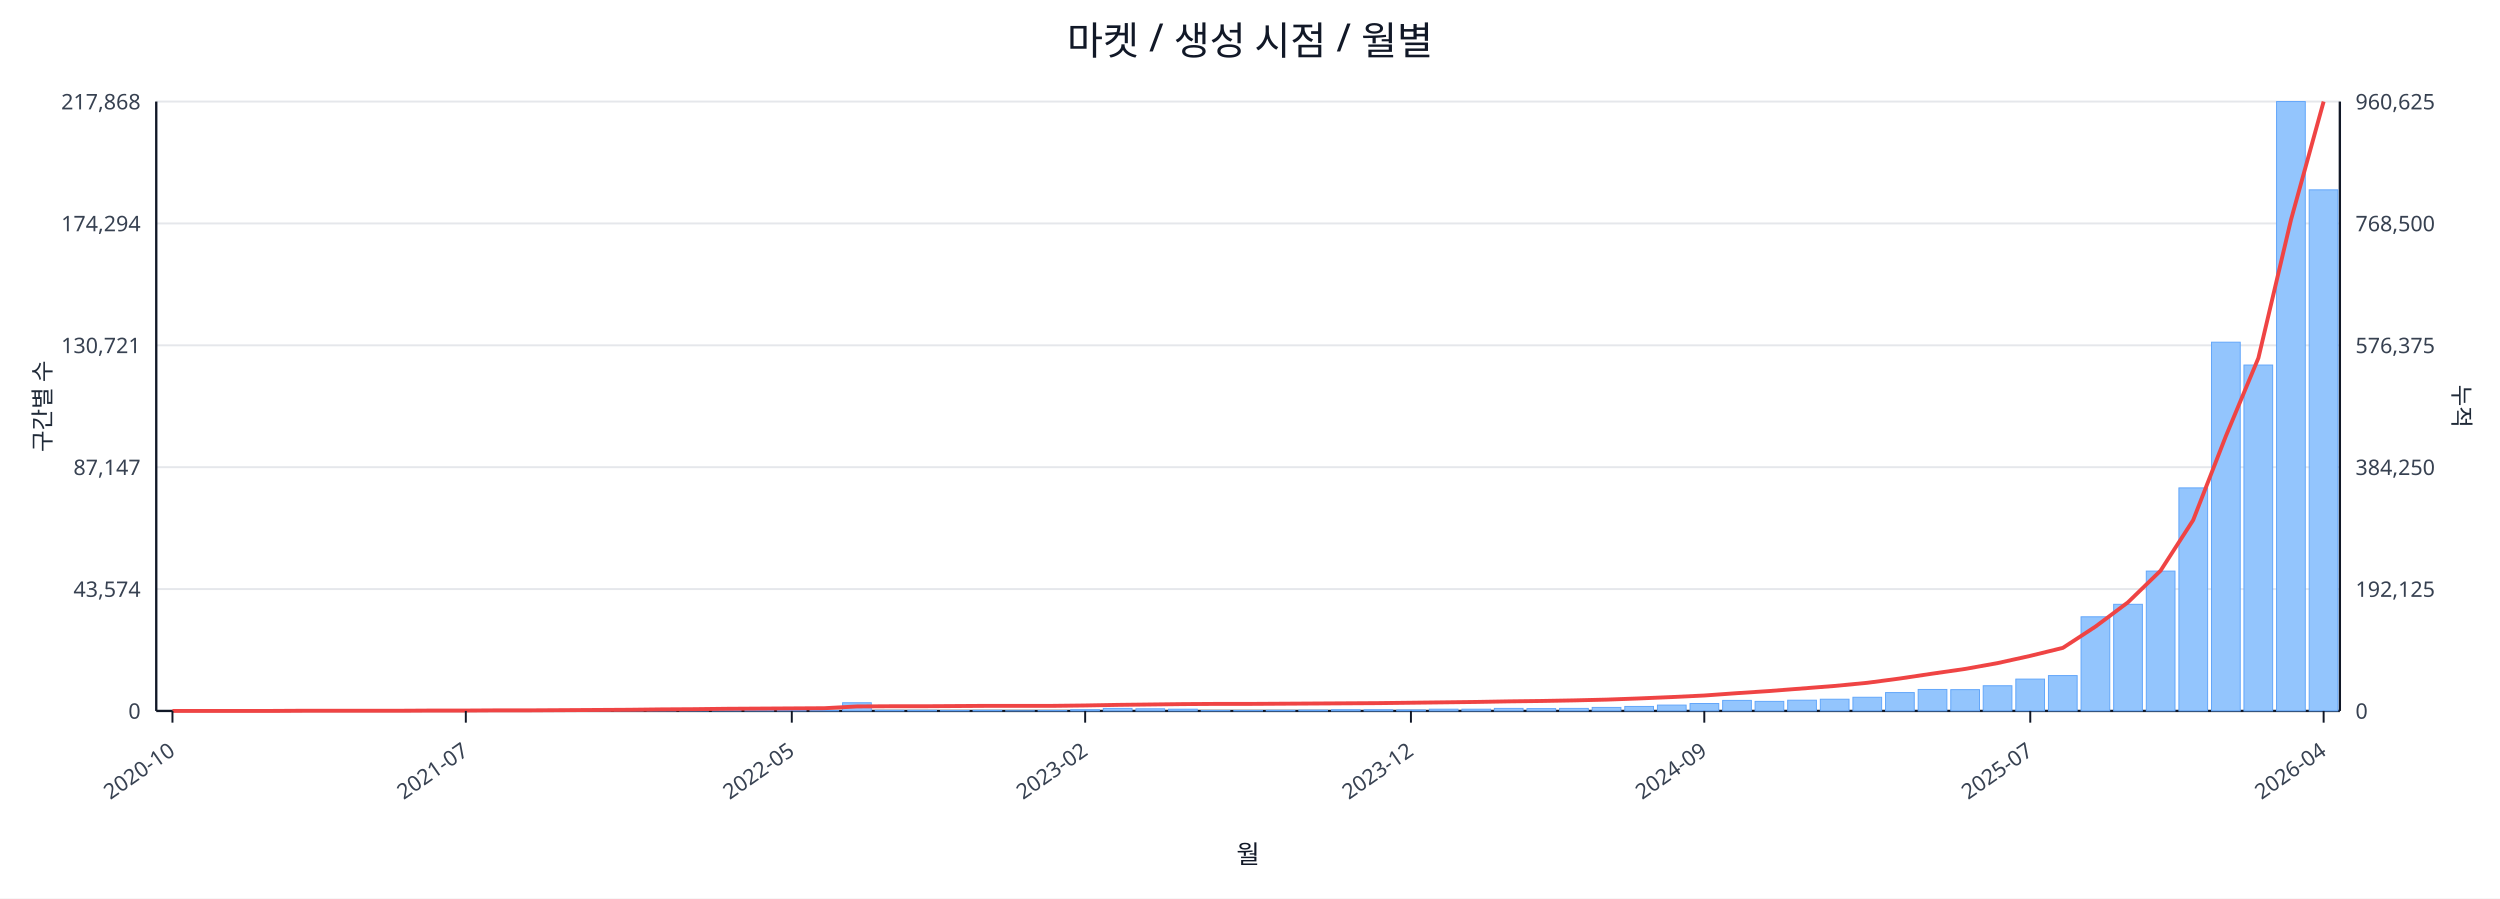
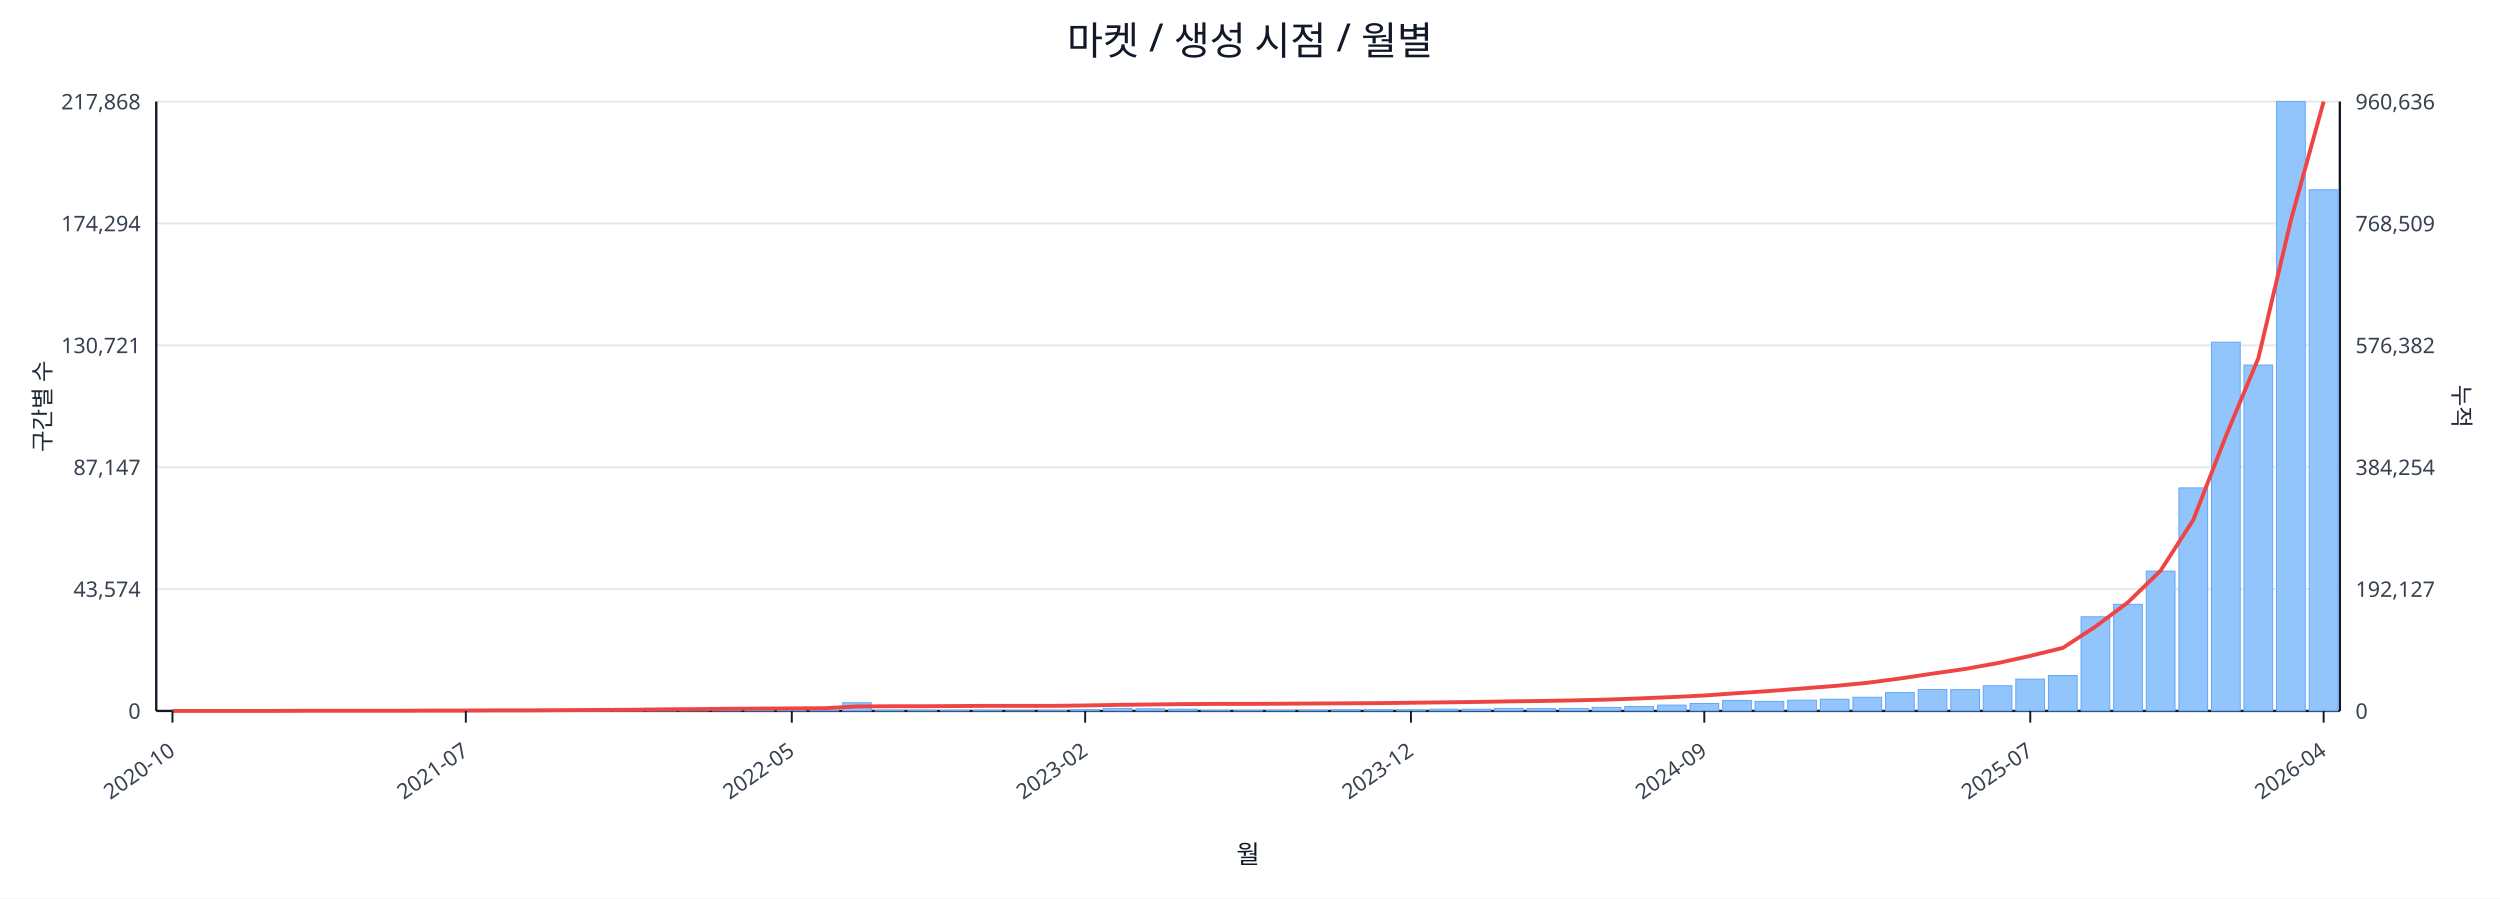
<svg xmlns="http://www.w3.org/2000/svg" width="1280" height="460" viewBox="0 0 1280 460">
  <rect x="0" y="0" width="100%" height="100%" fill="#ffffff" />
  <text x="640.0" y="28" font-size="20" text-anchor="middle" font-family="sans-serif" fill="#111827">마켓 / 생성 시점 / 월별</text>
  <line x1="80.0" y1="52.0" x2="1198.0" y2="52.0" stroke="#e5e7eb" stroke-width="1" />
  <text x="72.0" y="56.0" font-size="11" text-anchor="end" font-family="sans-serif" fill="#374151">217,868</text>
-   <text x="1206.0" y="56.0" font-size="11" text-anchor="start" font-family="sans-serif" fill="#374151">960,625</text>
+   <text x="1206.0" y="56.0" font-size="11" text-anchor="start" font-family="sans-serif" fill="#374151">960,636</text>
  <line x1="80.0" y1="114.4" x2="1198.0" y2="114.4" stroke="#e5e7eb" stroke-width="1" />
  <text x="72.0" y="118.4" font-size="11" text-anchor="end" font-family="sans-serif" fill="#374151">174,294</text>
-   <text x="1206.0" y="118.4" font-size="11" text-anchor="start" font-family="sans-serif" fill="#374151">768,500</text>
+   <text x="1206.0" y="118.4" font-size="11" text-anchor="start" font-family="sans-serif" fill="#374151">768,509</text>
  <line x1="80.0" y1="176.8" x2="1198.0" y2="176.8" stroke="#e5e7eb" stroke-width="1" />
  <text x="72.0" y="180.8" font-size="11" text-anchor="end" font-family="sans-serif" fill="#374151">130,721</text>
-   <text x="1206.0" y="180.8" font-size="11" text-anchor="start" font-family="sans-serif" fill="#374151">576,375</text>
+   <text x="1206.0" y="180.8" font-size="11" text-anchor="start" font-family="sans-serif" fill="#374151">576,382</text>
  <line x1="80.0" y1="239.2" x2="1198.0" y2="239.2" stroke="#e5e7eb" stroke-width="1" />
  <text x="72.0" y="243.2" font-size="11" text-anchor="end" font-family="sans-serif" fill="#374151">87,147</text>
-   <text x="1206.0" y="243.2" font-size="11" text-anchor="start" font-family="sans-serif" fill="#374151">384,250</text>
+   <text x="1206.0" y="243.2" font-size="11" text-anchor="start" font-family="sans-serif" fill="#374151">384,254</text>
  <line x1="80.0" y1="301.6" x2="1198.0" y2="301.6" stroke="#e5e7eb" stroke-width="1" />
  <text x="72.0" y="305.6" font-size="11" text-anchor="end" font-family="sans-serif" fill="#374151">43,574</text>
-   <text x="1206.0" y="305.6" font-size="11" text-anchor="start" font-family="sans-serif" fill="#374151">192,125</text>
+   <text x="1206.0" y="305.6" font-size="11" text-anchor="start" font-family="sans-serif" fill="#374151">192,127</text>
  <line x1="80.0" y1="364.0" x2="1198.0" y2="364.0" stroke="#e5e7eb" stroke-width="1" />
  <text x="72.0" y="368.0" font-size="11" text-anchor="end" font-family="sans-serif" fill="#374151">0</text>
  <text x="1206.0" y="368.0" font-size="11" text-anchor="start" font-family="sans-serif" fill="#374151">0</text>
  <line x1="80.0" y1="364.0" x2="1198.0" y2="364.0" stroke="#111827" stroke-width="1.2" />
  <line x1="80.0" y1="52.0" x2="80.0" y2="364.0" stroke="#111827" stroke-width="1.2" />
  <line x1="1198.0" y1="52.0" x2="1198.0" y2="364.0" stroke="#111827" stroke-width="1.2" />
  <rect x="81.0" y="364.0" width="14.7" height="0.0" fill="#93c5fd" stroke="#60a5fa" stroke-width="0.5" />
  <rect x="97.7" y="364.0" width="14.7" height="0.0" fill="#93c5fd" stroke="#60a5fa" stroke-width="0.5" />
  <rect x="114.4" y="364.0" width="14.7" height="0.0" fill="#93c5fd" stroke="#60a5fa" stroke-width="0.5" />
  <rect x="131.1" y="363.9" width="14.7" height="0.1" fill="#93c5fd" stroke="#60a5fa" stroke-width="0.5" />
  <rect x="147.7" y="363.9" width="14.7" height="0.1" fill="#93c5fd" stroke="#60a5fa" stroke-width="0.5" />
  <rect x="164.4" y="363.9" width="14.7" height="0.1" fill="#93c5fd" stroke="#60a5fa" stroke-width="0.5" />
  <rect x="181.1" y="363.9" width="14.7" height="0.1" fill="#93c5fd" stroke="#60a5fa" stroke-width="0.5" />
  <rect x="197.8" y="363.8" width="14.7" height="0.2" fill="#93c5fd" stroke="#60a5fa" stroke-width="0.5" />
  <rect x="214.5" y="363.7" width="14.7" height="0.3" fill="#93c5fd" stroke="#60a5fa" stroke-width="0.5" />
  <rect x="231.2" y="363.8" width="14.7" height="0.2" fill="#93c5fd" stroke="#60a5fa" stroke-width="0.5" />
  <rect x="247.9" y="363.8" width="14.7" height="0.2" fill="#93c5fd" stroke="#60a5fa" stroke-width="0.5" />
  <rect x="264.6" y="363.9" width="14.7" height="0.1" fill="#93c5fd" stroke="#60a5fa" stroke-width="0.5" />
  <rect x="281.2" y="363.7" width="14.7" height="0.3" fill="#93c5fd" stroke="#60a5fa" stroke-width="0.5" />
  <rect x="297.9" y="363.4" width="14.7" height="0.6" fill="#93c5fd" stroke="#60a5fa" stroke-width="0.5" />
  <rect x="314.6" y="363.5" width="14.7" height="0.5" fill="#93c5fd" stroke="#60a5fa" stroke-width="0.5" />
  <rect x="331.3" y="363.1" width="14.7" height="0.9" fill="#93c5fd" stroke="#60a5fa" stroke-width="0.5" />
  <rect x="348.0" y="363.5" width="14.7" height="0.5" fill="#93c5fd" stroke="#60a5fa" stroke-width="0.5" />
  <rect x="364.7" y="363.3" width="14.7" height="0.7" fill="#93c5fd" stroke="#60a5fa" stroke-width="0.5" />
  <rect x="381.4" y="363.4" width="14.7" height="0.6" fill="#93c5fd" stroke="#60a5fa" stroke-width="0.5" />
  <rect x="398.0" y="363.6" width="14.7" height="0.4" fill="#93c5fd" stroke="#60a5fa" stroke-width="0.5" />
  <rect x="414.7" y="363.8" width="14.7" height="0.2" fill="#93c5fd" stroke="#60a5fa" stroke-width="0.5" />
  <rect x="431.4" y="359.8" width="14.7" height="4.2" fill="#93c5fd" stroke="#60a5fa" stroke-width="0.5" />
  <rect x="448.1" y="363.7" width="14.7" height="0.3" fill="#93c5fd" stroke="#60a5fa" stroke-width="0.5" />
  <rect x="464.8" y="363.7" width="14.7" height="0.3" fill="#93c5fd" stroke="#60a5fa" stroke-width="0.5" />
  <rect x="481.5" y="363.8" width="14.7" height="0.2" fill="#93c5fd" stroke="#60a5fa" stroke-width="0.5" />
  <rect x="498.2" y="363.7" width="14.7" height="0.3" fill="#93c5fd" stroke="#60a5fa" stroke-width="0.5" />
  <rect x="514.9" y="363.9" width="14.7" height="0.1" fill="#93c5fd" stroke="#60a5fa" stroke-width="0.5" />
  <rect x="531.5" y="363.8" width="14.7" height="0.2" fill="#93c5fd" stroke="#60a5fa" stroke-width="0.5" />
  <rect x="548.2" y="363.4" width="14.7" height="0.6" fill="#93c5fd" stroke="#60a5fa" stroke-width="0.5" />
  <rect x="564.9" y="362.7" width="14.7" height="1.3" fill="#93c5fd" stroke="#60a5fa" stroke-width="0.5" />
  <rect x="581.6" y="362.9" width="14.7" height="1.1" fill="#93c5fd" stroke="#60a5fa" stroke-width="0.5" />
  <rect x="598.3" y="363.1" width="14.7" height="0.9" fill="#93c5fd" stroke="#60a5fa" stroke-width="0.5" />
  <rect x="615.0" y="363.8" width="14.7" height="0.2" fill="#93c5fd" stroke="#60a5fa" stroke-width="0.5" />
  <rect x="631.7" y="363.8" width="14.7" height="0.2" fill="#93c5fd" stroke="#60a5fa" stroke-width="0.5" />
  <rect x="648.3" y="363.7" width="14.7" height="0.3" fill="#93c5fd" stroke="#60a5fa" stroke-width="0.5" />
  <rect x="665.0" y="363.6" width="14.7" height="0.4" fill="#93c5fd" stroke="#60a5fa" stroke-width="0.5" />
  <rect x="681.7" y="363.4" width="14.7" height="0.6" fill="#93c5fd" stroke="#60a5fa" stroke-width="0.5" />
  <rect x="698.4" y="363.4" width="14.7" height="0.6" fill="#93c5fd" stroke="#60a5fa" stroke-width="0.5" />
  <rect x="715.1" y="363.5" width="14.7" height="0.5" fill="#93c5fd" stroke="#60a5fa" stroke-width="0.5" />
  <rect x="731.8" y="363.1" width="14.7" height="0.9" fill="#93c5fd" stroke="#60a5fa" stroke-width="0.5" />
  <rect x="748.5" y="363.1" width="14.7" height="0.9" fill="#93c5fd" stroke="#60a5fa" stroke-width="0.5" />
  <rect x="765.1" y="362.7" width="14.7" height="1.3" fill="#93c5fd" stroke="#60a5fa" stroke-width="0.5" />
  <rect x="781.8" y="362.8" width="14.7" height="1.2" fill="#93c5fd" stroke="#60a5fa" stroke-width="0.5" />
  <rect x="798.5" y="362.7" width="14.7" height="1.3" fill="#93c5fd" stroke="#60a5fa" stroke-width="0.5" />
  <rect x="815.2" y="362.2" width="14.7" height="1.8" fill="#93c5fd" stroke="#60a5fa" stroke-width="0.5" />
  <rect x="831.9" y="361.7" width="14.7" height="2.3" fill="#93c5fd" stroke="#60a5fa" stroke-width="0.5" />
  <rect x="848.6" y="361.0" width="14.7" height="3.0" fill="#93c5fd" stroke="#60a5fa" stroke-width="0.5" />
  <rect x="865.3" y="360.2" width="14.7" height="3.8" fill="#93c5fd" stroke="#60a5fa" stroke-width="0.5" />
  <rect x="882.0" y="358.6" width="14.7" height="5.4" fill="#93c5fd" stroke="#60a5fa" stroke-width="0.5" />
  <rect x="898.6" y="359.1" width="14.7" height="4.9" fill="#93c5fd" stroke="#60a5fa" stroke-width="0.5" />
  <rect x="915.3" y="358.5" width="14.7" height="5.5" fill="#93c5fd" stroke="#60a5fa" stroke-width="0.5" />
  <rect x="932.0" y="358.0" width="14.7" height="6.0" fill="#93c5fd" stroke="#60a5fa" stroke-width="0.5" />
  <rect x="948.7" y="357.0" width="14.7" height="7.0" fill="#93c5fd" stroke="#60a5fa" stroke-width="0.5" />
  <rect x="965.4" y="354.6" width="14.7" height="9.4" fill="#93c5fd" stroke="#60a5fa" stroke-width="0.5" />
  <rect x="982.1" y="353.0" width="14.7" height="11.0" fill="#93c5fd" stroke="#60a5fa" stroke-width="0.5" />
  <rect x="998.8" y="353.1" width="14.7" height="10.9" fill="#93c5fd" stroke="#60a5fa" stroke-width="0.5" />
  <rect x="1015.4" y="351.1" width="14.7" height="12.9" fill="#93c5fd" stroke="#60a5fa" stroke-width="0.5" />
  <rect x="1032.1" y="347.7" width="14.7" height="16.3" fill="#93c5fd" stroke="#60a5fa" stroke-width="0.5" />
  <rect x="1048.8" y="345.9" width="14.7" height="18.1" fill="#93c5fd" stroke="#60a5fa" stroke-width="0.5" />
  <rect x="1065.5" y="315.8" width="14.7" height="48.2" fill="#93c5fd" stroke="#60a5fa" stroke-width="0.5" />
  <rect x="1082.2" y="309.4" width="14.7" height="54.6" fill="#93c5fd" stroke="#60a5fa" stroke-width="0.5" />
  <rect x="1098.9" y="292.4" width="14.7" height="71.6" fill="#93c5fd" stroke="#60a5fa" stroke-width="0.5" />
  <rect x="1115.6" y="249.8" width="14.7" height="114.2" fill="#93c5fd" stroke="#60a5fa" stroke-width="0.5" />
  <rect x="1132.3" y="175.2" width="14.7" height="188.8" fill="#93c5fd" stroke="#60a5fa" stroke-width="0.5" />
  <rect x="1148.9" y="186.9" width="14.7" height="177.1" fill="#93c5fd" stroke="#60a5fa" stroke-width="0.5" />
  <rect x="1165.6" y="52.0" width="14.7" height="312.0" fill="#93c5fd" stroke="#60a5fa" stroke-width="0.5" />
  <rect x="1182.3" y="97.2" width="14.7" height="266.8" fill="#93c5fd" stroke="#60a5fa" stroke-width="0.5" />
  <polyline fill="none" stroke="#ef4444" stroke-width="2" points="88.3,364.0 105.0,364.0 121.7,364.0 138.4,364.0 155.1,363.9 171.8,363.9 188.5,363.9 205.1,363.9 221.8,363.8 238.5,363.8 255.2,363.7 271.9,363.7 288.6,363.6 305.3,363.5 322.0,363.4 338.6,363.2 355.3,363.1 372.0,362.9 388.7,362.8 405.4,362.7 422.1,362.6 438.8,361.7 455.4,361.6 472.1,361.6 488.8,361.5 505.5,361.4 522.2,361.4 538.9,361.4 555.6,361.2 572.3,360.9 588.9,360.7 605.6,360.5 622.3,360.4 639.0,360.4 655.7,360.3 672.4,360.2 689.1,360.1 705.7,360.0 722.4,359.8 739.1,359.6 755.8,359.4 772.5,359.1 789.2,358.9 805.9,358.6 822.6,358.2 839.2,357.6 855.9,356.9 872.6,356.1 889.3,354.9 906.0,353.8 922.7,352.5 939.4,351.2 956.0,349.6 972.7,347.4 989.4,344.9 1006.1,342.5 1022.8,339.5 1039.5,335.8 1056.2,331.7 1072.9,320.8 1089.5,308.4 1106.2,292.2 1122.9,266.3 1139.6,223.4 1156.3,183.3 1173.0,112.5 1189.7,52.0" />
  <line x1="88.3" y1="364.0" x2="88.3" y2="370.0" stroke="#111827" stroke-width="1" />
  <text x="90.3" y="386.0" font-size="11" text-anchor="end" transform="rotate(-35 90.3 386.0)" font-family="sans-serif" fill="#374151">2020-10</text>
  <line x1="238.5" y1="364.0" x2="238.5" y2="370.0" stroke="#111827" stroke-width="1" />
  <text x="240.5" y="386.0" font-size="11" text-anchor="end" transform="rotate(-35 240.5 386.0)" font-family="sans-serif" fill="#374151">2021-07</text>
  <line x1="405.4" y1="364.0" x2="405.4" y2="370.0" stroke="#111827" stroke-width="1" />
  <text x="407.4" y="386.0" font-size="11" text-anchor="end" transform="rotate(-35 407.4 386.0)" font-family="sans-serif" fill="#374151">2022-05</text>
  <line x1="555.6" y1="364.0" x2="555.6" y2="370.0" stroke="#111827" stroke-width="1" />
  <text x="557.6" y="386.0" font-size="11" text-anchor="end" transform="rotate(-35 557.6 386.0)" font-family="sans-serif" fill="#374151">2023-02</text>
  <line x1="722.4" y1="364.0" x2="722.4" y2="370.0" stroke="#111827" stroke-width="1" />
  <text x="724.4" y="386.0" font-size="11" text-anchor="end" transform="rotate(-35 724.4 386.0)" font-family="sans-serif" fill="#374151">2023-12</text>
  <line x1="872.6" y1="364.0" x2="872.6" y2="370.0" stroke="#111827" stroke-width="1" />
  <text x="874.6" y="386.0" font-size="11" text-anchor="end" transform="rotate(-35 874.6 386.0)" font-family="sans-serif" fill="#374151">2024-09</text>
  <line x1="1039.5" y1="364.0" x2="1039.5" y2="370.0" stroke="#111827" stroke-width="1" />
  <text x="1041.5" y="386.0" font-size="11" text-anchor="end" transform="rotate(-35 1041.5 386.0)" font-family="sans-serif" fill="#374151">2025-07</text>
  <line x1="1189.7" y1="364.0" x2="1189.7" y2="370.0" stroke="#111827" stroke-width="1" />
  <text x="1191.7" y="386.0" font-size="11" text-anchor="end" transform="rotate(-35 1191.7 386.0)" font-family="sans-serif" fill="#374151">2026-04</text>
  <text x="26" y="208.0" font-size="12" transform="rotate(-90 26 208.0)" text-anchor="middle" font-family="sans-serif" fill="#1f2937">구간별 수</text>
  <text x="1256.0" y="208.0" font-size="12" transform="rotate(90 1256.0 208.0)" text-anchor="middle" font-family="sans-serif" fill="#1f2937">누적</text>
  <text x="639.0" y="442.0" font-size="13" text-anchor="middle" font-family="sans-serif" fill="#111827">월</text>
</svg>
